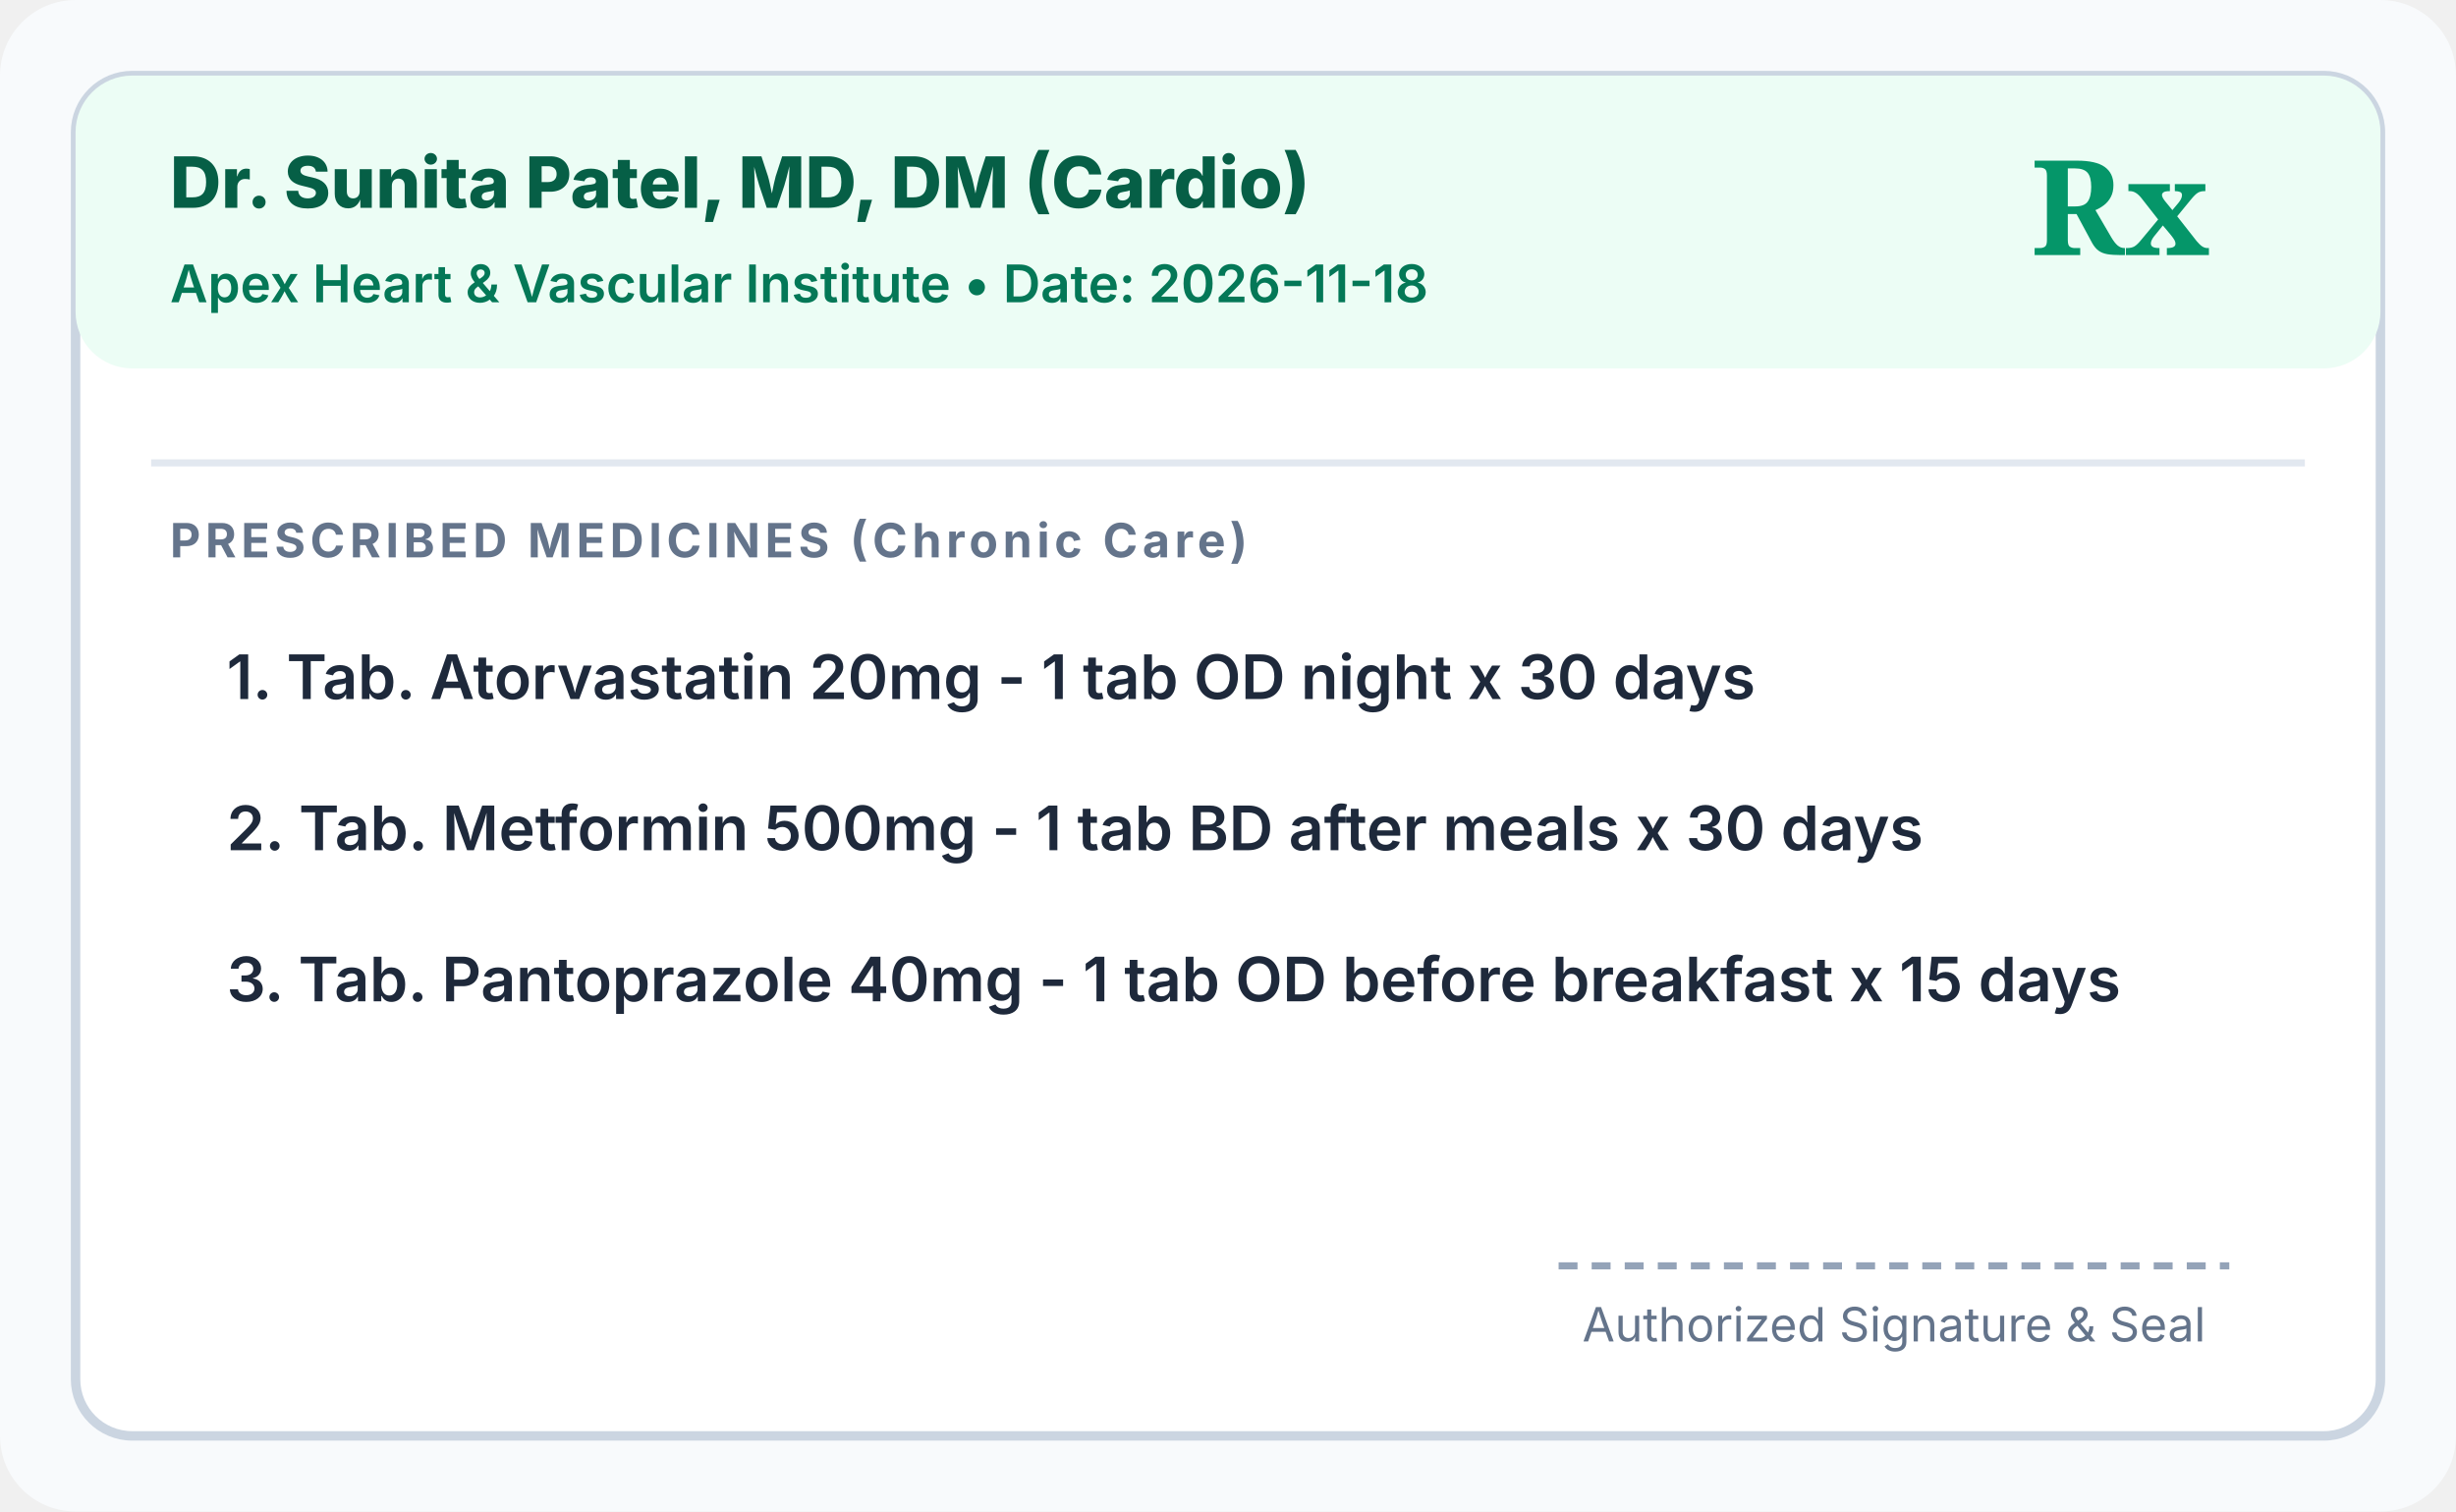
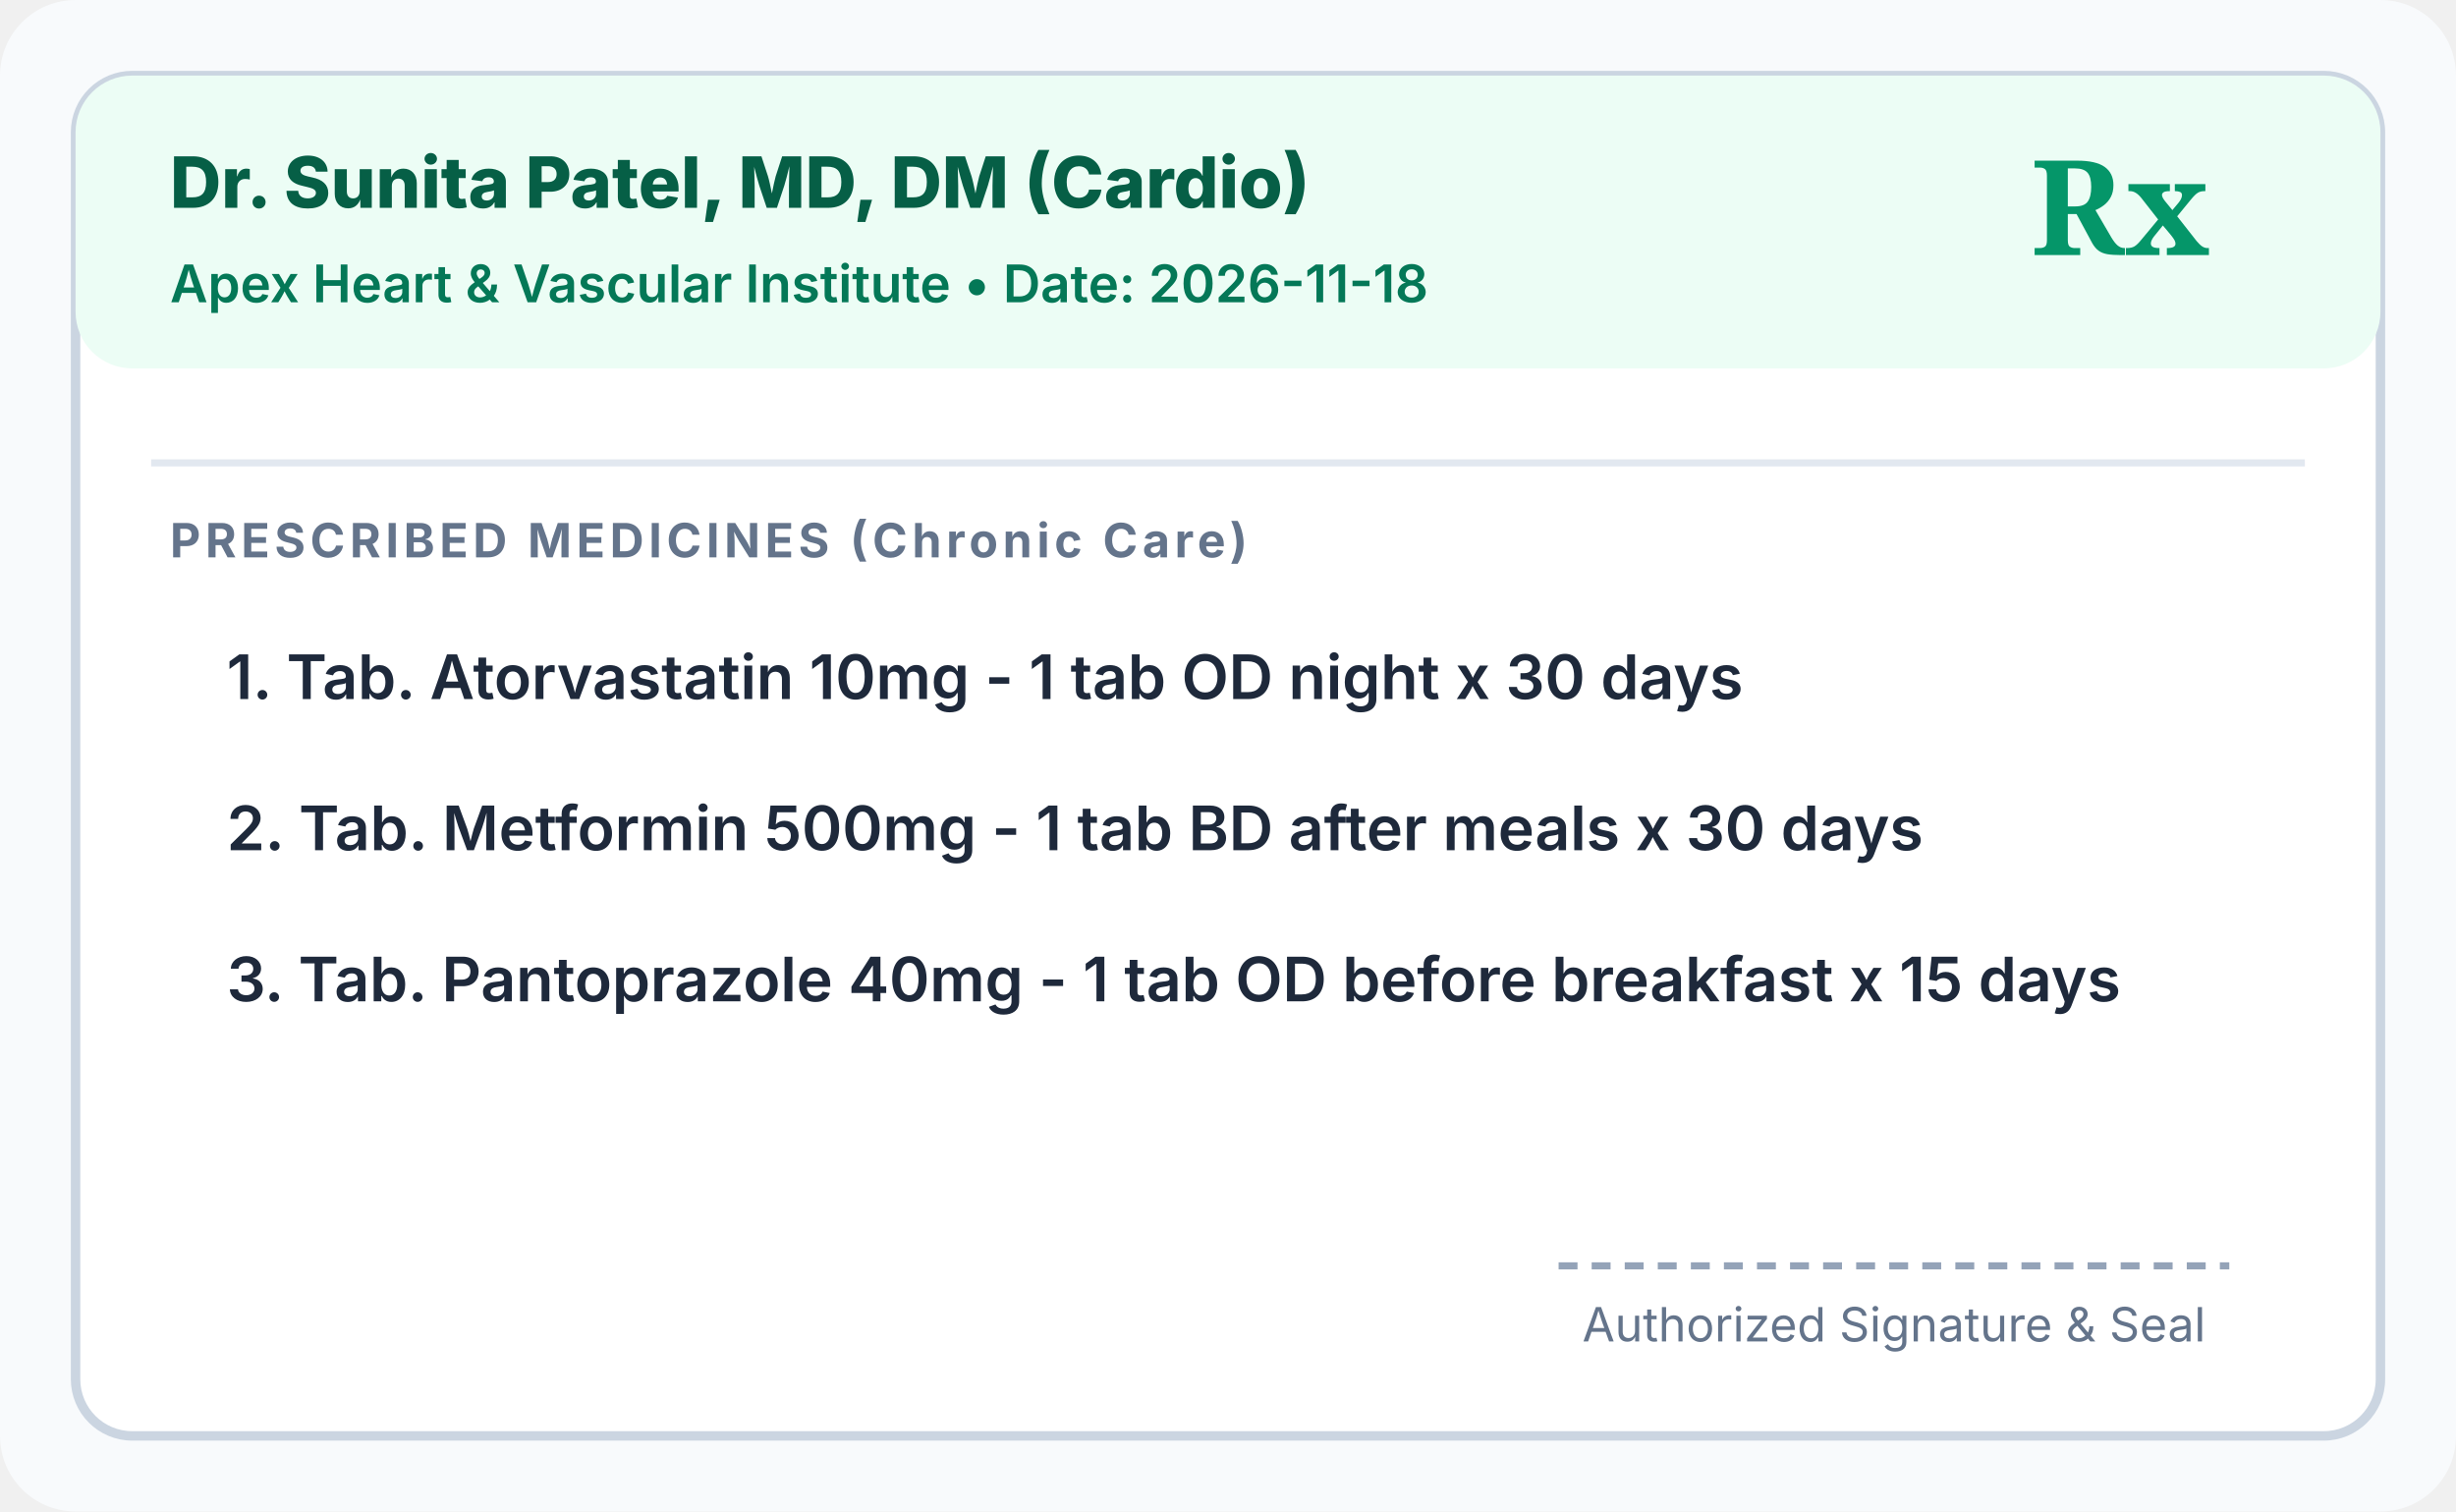
<svg xmlns="http://www.w3.org/2000/svg" viewBox="0 0 520 320" width="520" height="320">
  <rect width="520" height="320" rx="16" fill="#f8fafc" />
  <rect x="16" y="16" width="488" height="288" rx="12" fill="#ffffff" stroke="#cbd5e1" stroke-width="2" />
  <rect x="16" y="16" width="488" height="62" rx="12" fill="#ecfdf5" />
  <text x="36" y="44" fill="#065f46" font-family="Inter, Arial, sans-serif" font-size="15" font-weight="800">Dr. Sunita Patel, MD, DM (Cardio)</text>
  <text x="36" y="64" fill="#047857" font-family="Inter, Arial, sans-serif" font-size="11" font-weight="600">Apex Heart &amp; Vascular Institute • Date: 2026-11-18</text>
  <text x="430" y="54" fill="#059669" font-family="Georgia, serif" font-size="28" font-weight="700">Rx</text>
  <line x1="32" y1="98" x2="488" y2="98" stroke="#e2e8f0" stroke-width="1.5" />
  <text x="36" y="118" fill="#64748b" font-family="Inter, Arial, sans-serif" font-size="10" font-weight="700" letter-spacing="1">PRESCRIBED MEDICINES (Chronic Care)</text>
-   <text x="48" y="148" fill="#1e293b" font-family="Inter, Arial, sans-serif" font-size="13" font-weight="600" opacity="1">1. Tab. Atorvastatin 20mg - 1 tab OD night x 30 days</text>
+   <text x="48" y="148" fill="#1e293b" font-family="Inter, Arial, sans-serif" font-size="13" font-weight="600" opacity="1">1. Tab. Atorvastatin 10mg - 1 tab OD night x 30 days</text>
  <text x="48" y="180" fill="#1e293b" font-family="Inter, Arial, sans-serif" font-size="13" font-weight="600" opacity="1">2. Tab. Metformin 500mg - 1 tab BD after meals x 30 days</text>
  <text x="48" y="212" fill="#1e293b" font-family="Inter, Arial, sans-serif" font-size="13" font-weight="600" opacity="1">3. Tab. Pantoprazole 40mg - 1 tab OD before breakfast x 15 days</text>
  <line x1="330" y1="268" x2="472" y2="268" stroke="#94a3b8" stroke-width="1.5" stroke-dasharray="4 3" />
  <text x="401" y="284" fill="#64748b" font-family="Inter, Arial, sans-serif" font-size="10" text-anchor="middle">Authorized Signature &amp; Seal</text>
</svg>
